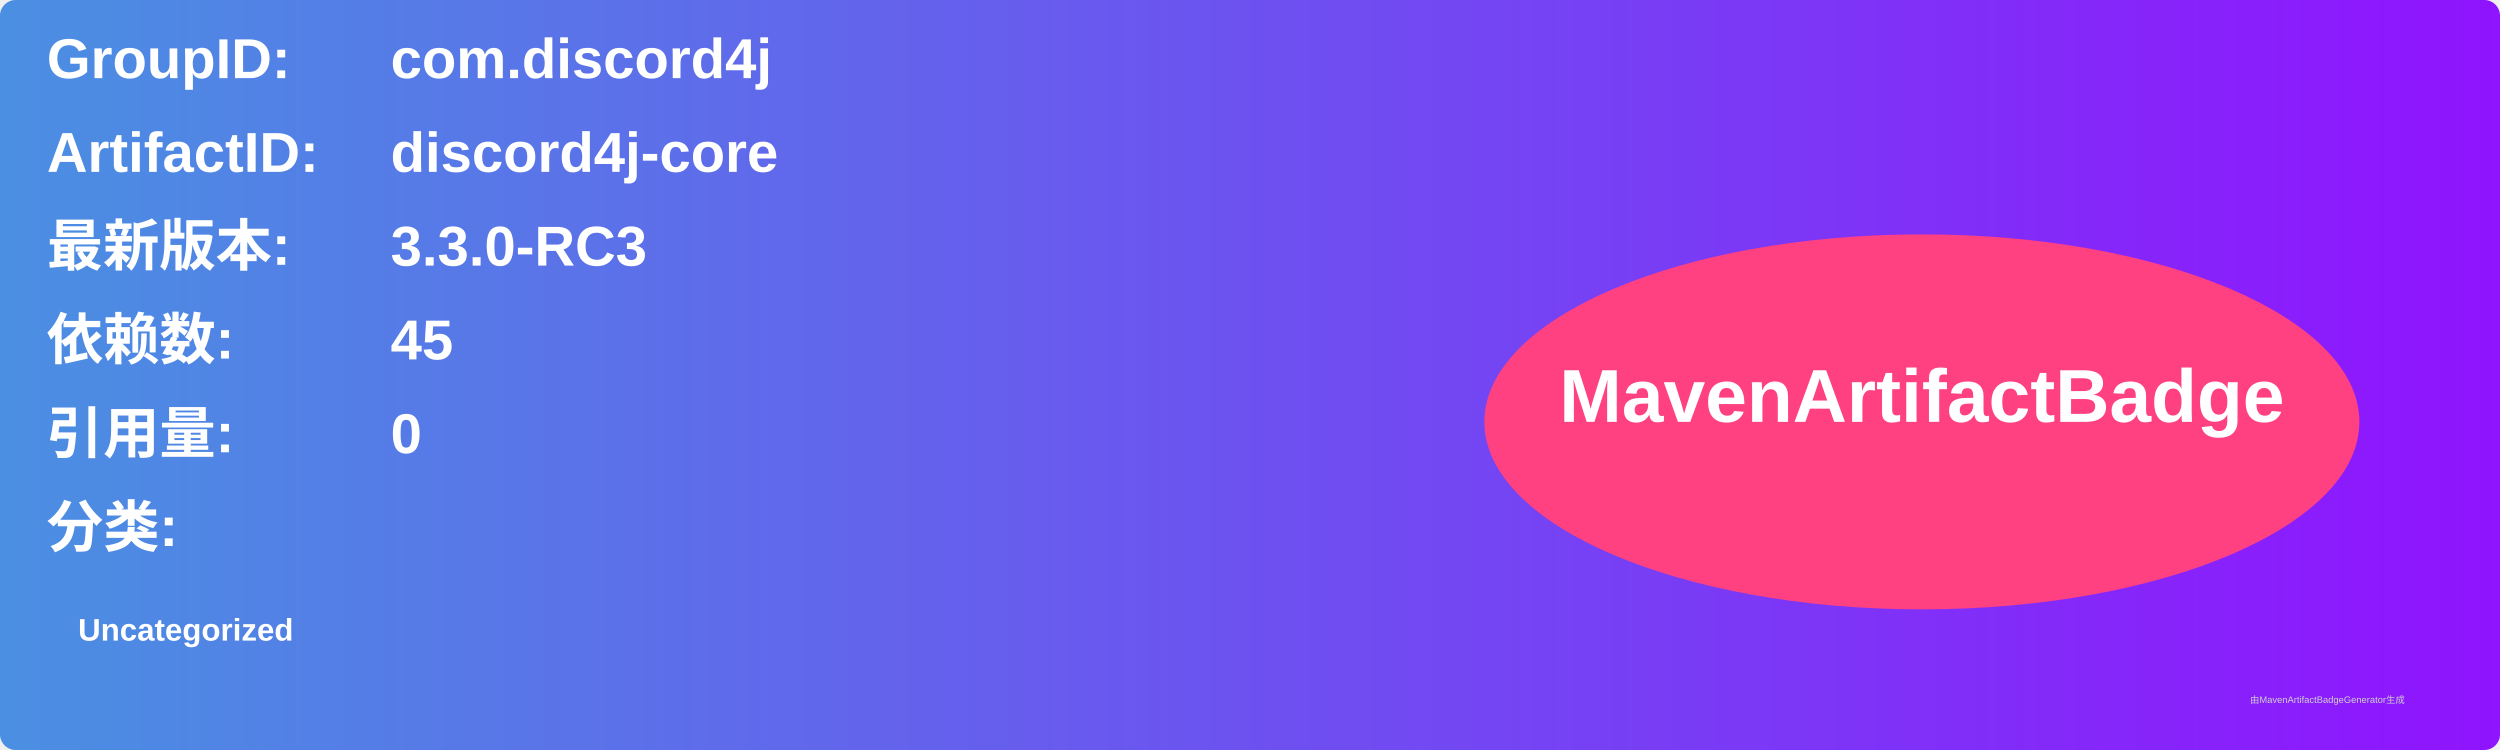
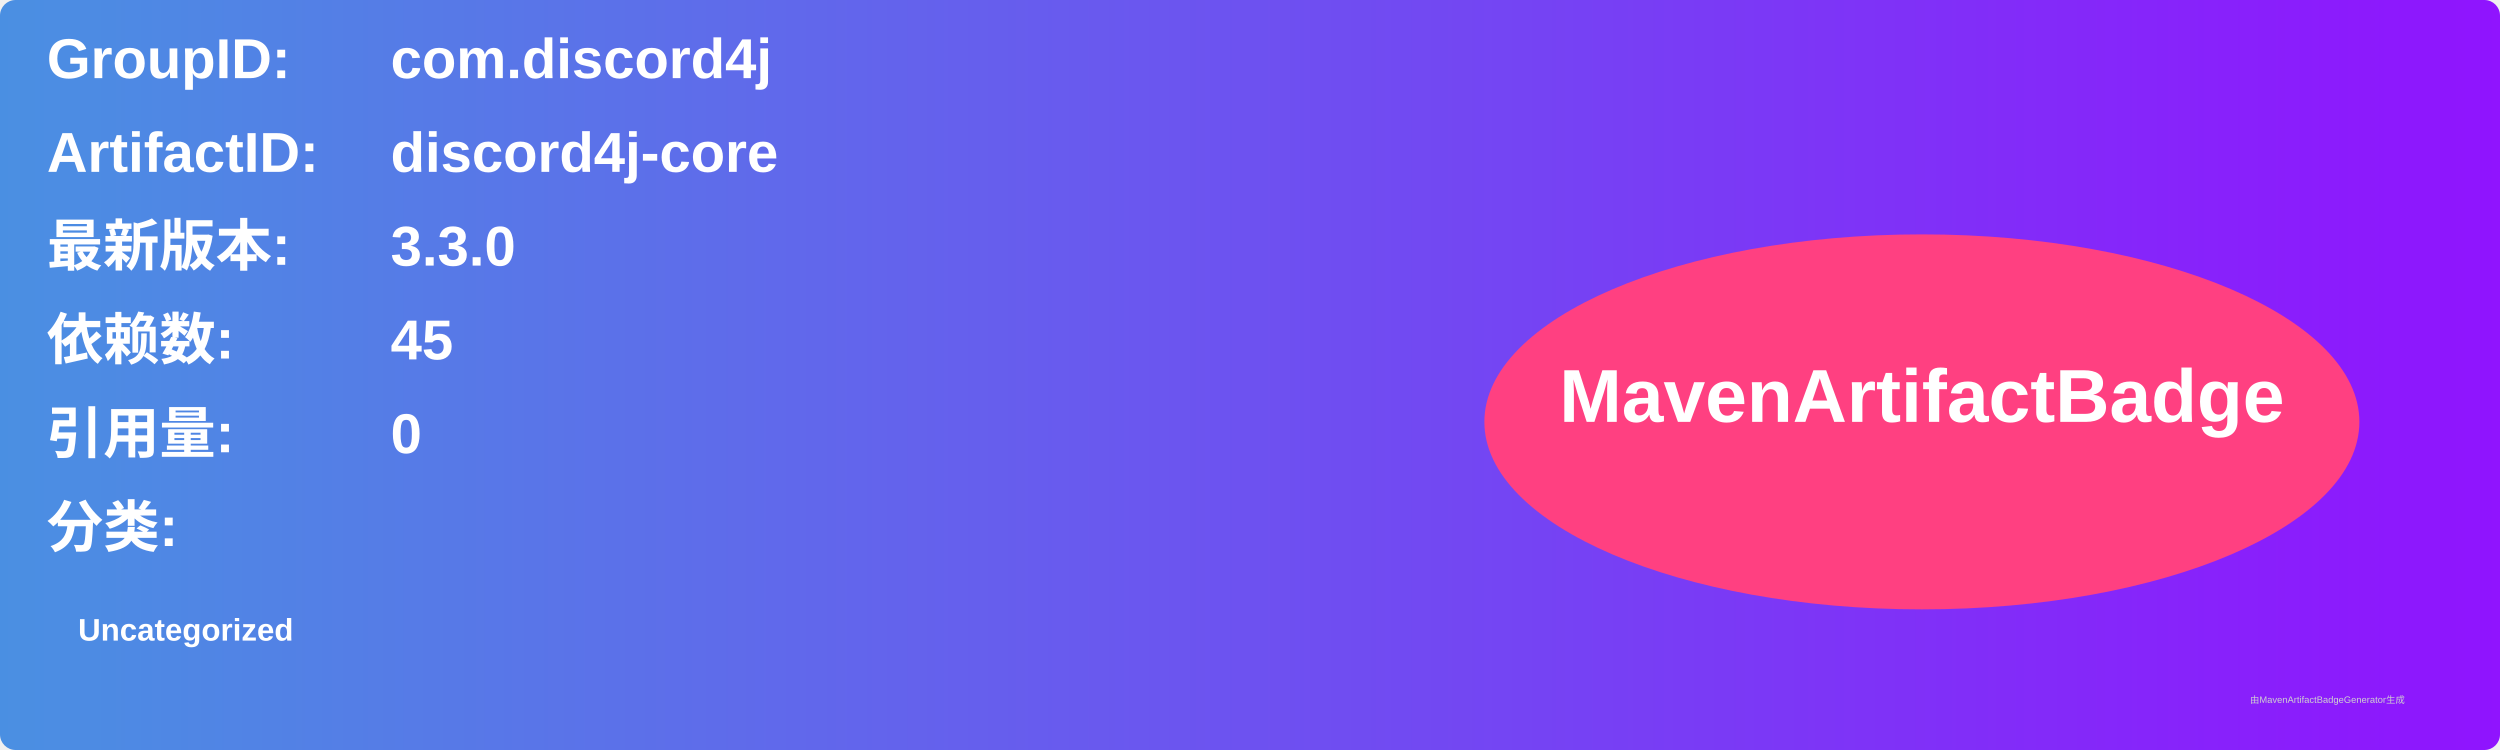
<svg xmlns="http://www.w3.org/2000/svg" width="800" height="240" viewBox="0 0 800 240">
  <linearGradient id="grad" x1="0%" y1="0%" x2="100%" y2="0%">
    <stop offset="0%" stop-color="#4a90e2" />
    <stop offset="100%" stop-color="#9013fe" />
  </linearGradient>
  <rect width="100%" height="100%" rx="5" ry="5" fill="url(#grad)" />
  <g transform="translate(15, 15)">
    <text x="0" y="10" font-family="Arial" font-size="18" fill="white" font-weight="bold" width="260">GroupID:</text>
    <text x="110" y="10" font-family="Arial" font-size="18" fill="white" font-weight="bold" width="460">com.discord4j</text>
    <text x="0" y="40" font-family="Arial" font-size="18" fill="white" font-weight="bold" width="260">ArtifactID:</text>
    <text x="110" y="40" font-family="Arial" font-size="18" fill="white" font-weight="bold" width="460">discord4j-core</text>
    <text x="0" y="70" font-family="Arial" font-size="18" fill="white" font-weight="bold">最新版本:</text>
    <text x="110" y="70" font-family="Arial" font-size="18" fill="white" font-weight="bold">
-       <tspan font-weight="bold">3.3.0-RC3</tspan>
+       <tspan font-weight="bold">3.3.0</tspan>
    </text>
    <text x="0" y="100" font-family="Arial" font-size="18" fill="white" font-weight="bold">依赖数: </text>
    <text x="110" y="100" font-family="Arial" font-size="18" fill="white">
      <tspan font-weight="bold">45</tspan>
    </text>
    <text x="0" y="130" font-family="Arial" font-size="18" fill="white" font-weight="bold">引用量: </text>
    <text x="110" y="130" font-family="Arial" font-size="18" fill="white">
      <tspan font-weight="bold">0</tspan>
    </text>
    <text x="0" y="160" font-family="Arial" font-size="18" fill="white" font-weight="bold">分类:</text>
    <text x="10" y="190" font-family="Arial" font-size="10" fill="white">
      <tspan font-weight="bold">Uncategorized</tspan>
    </text>
    <ellipse cx="600" cy="120" rx="140" ry="60" fill="#ff4081" />
    <text x="600" y="120" text-anchor="middle" font-family="Arial" font-size="24" fill="white" font-weight="bold">MavenArtifactBadge</text>
  </g>
  <text x="720" y="225" font-family="Arial" font-size="3" fill="#d0d0d0">由MavenArtifactBadgeGenerator生成</text>
</svg>
